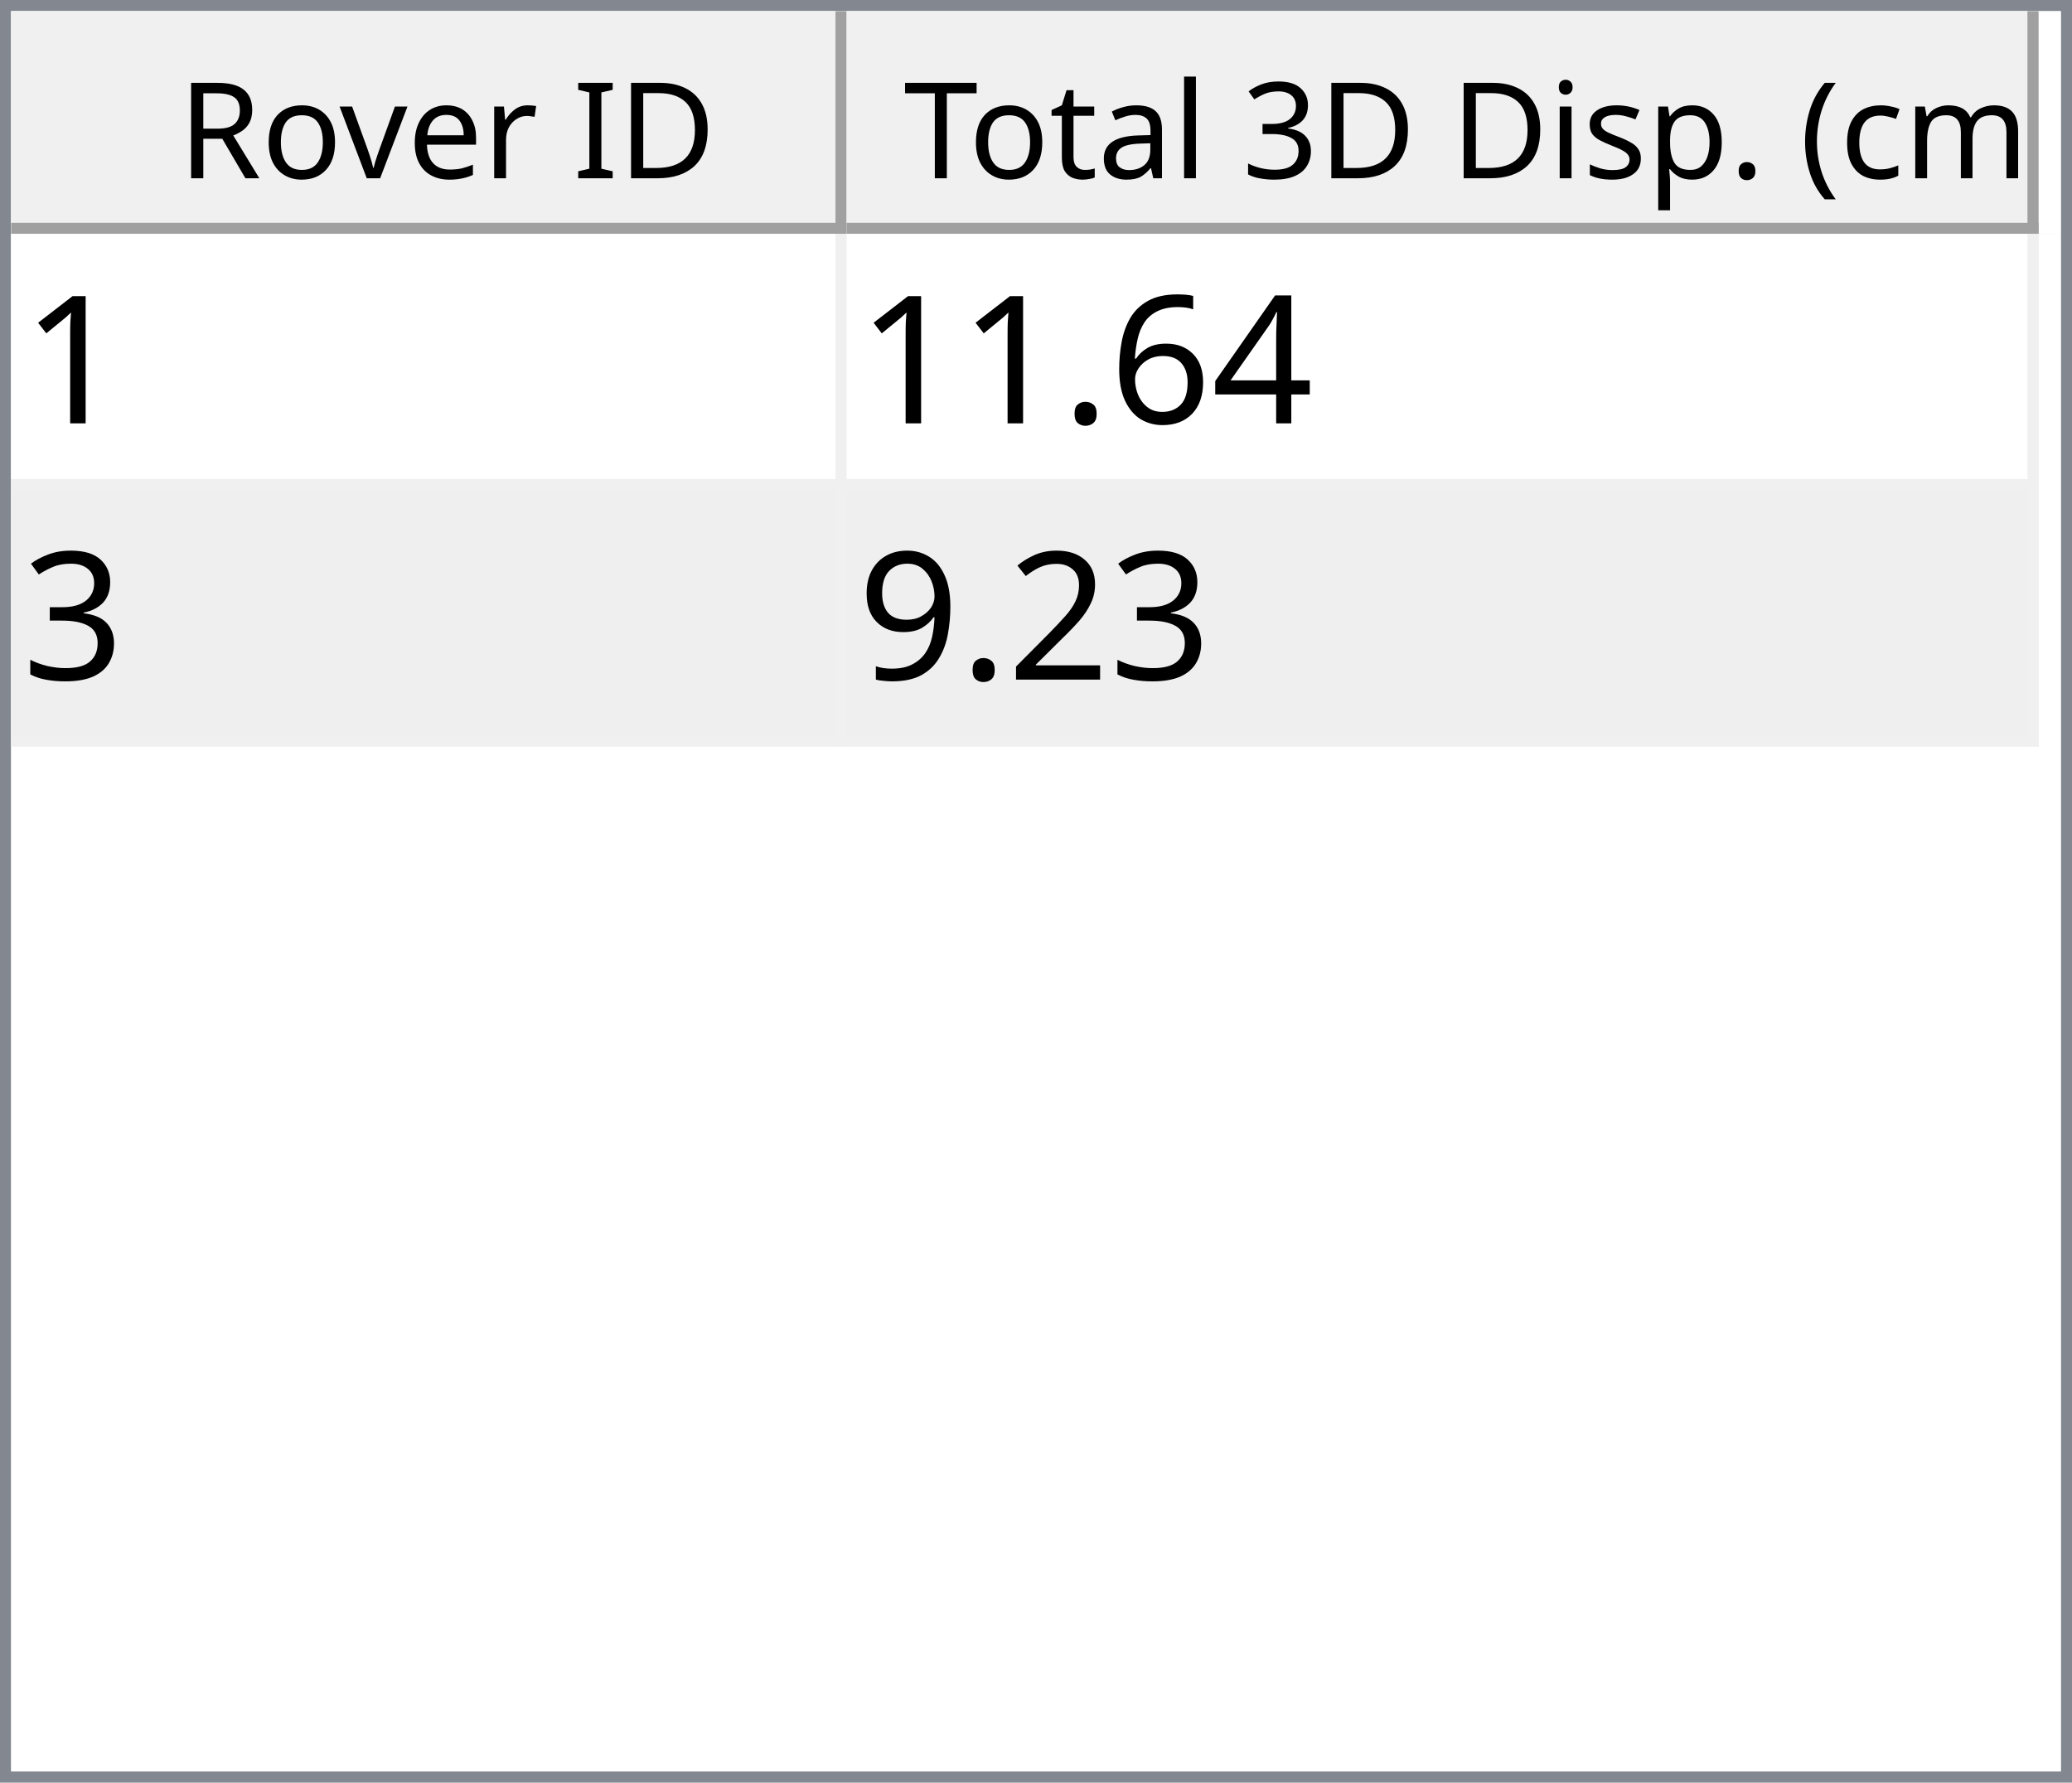
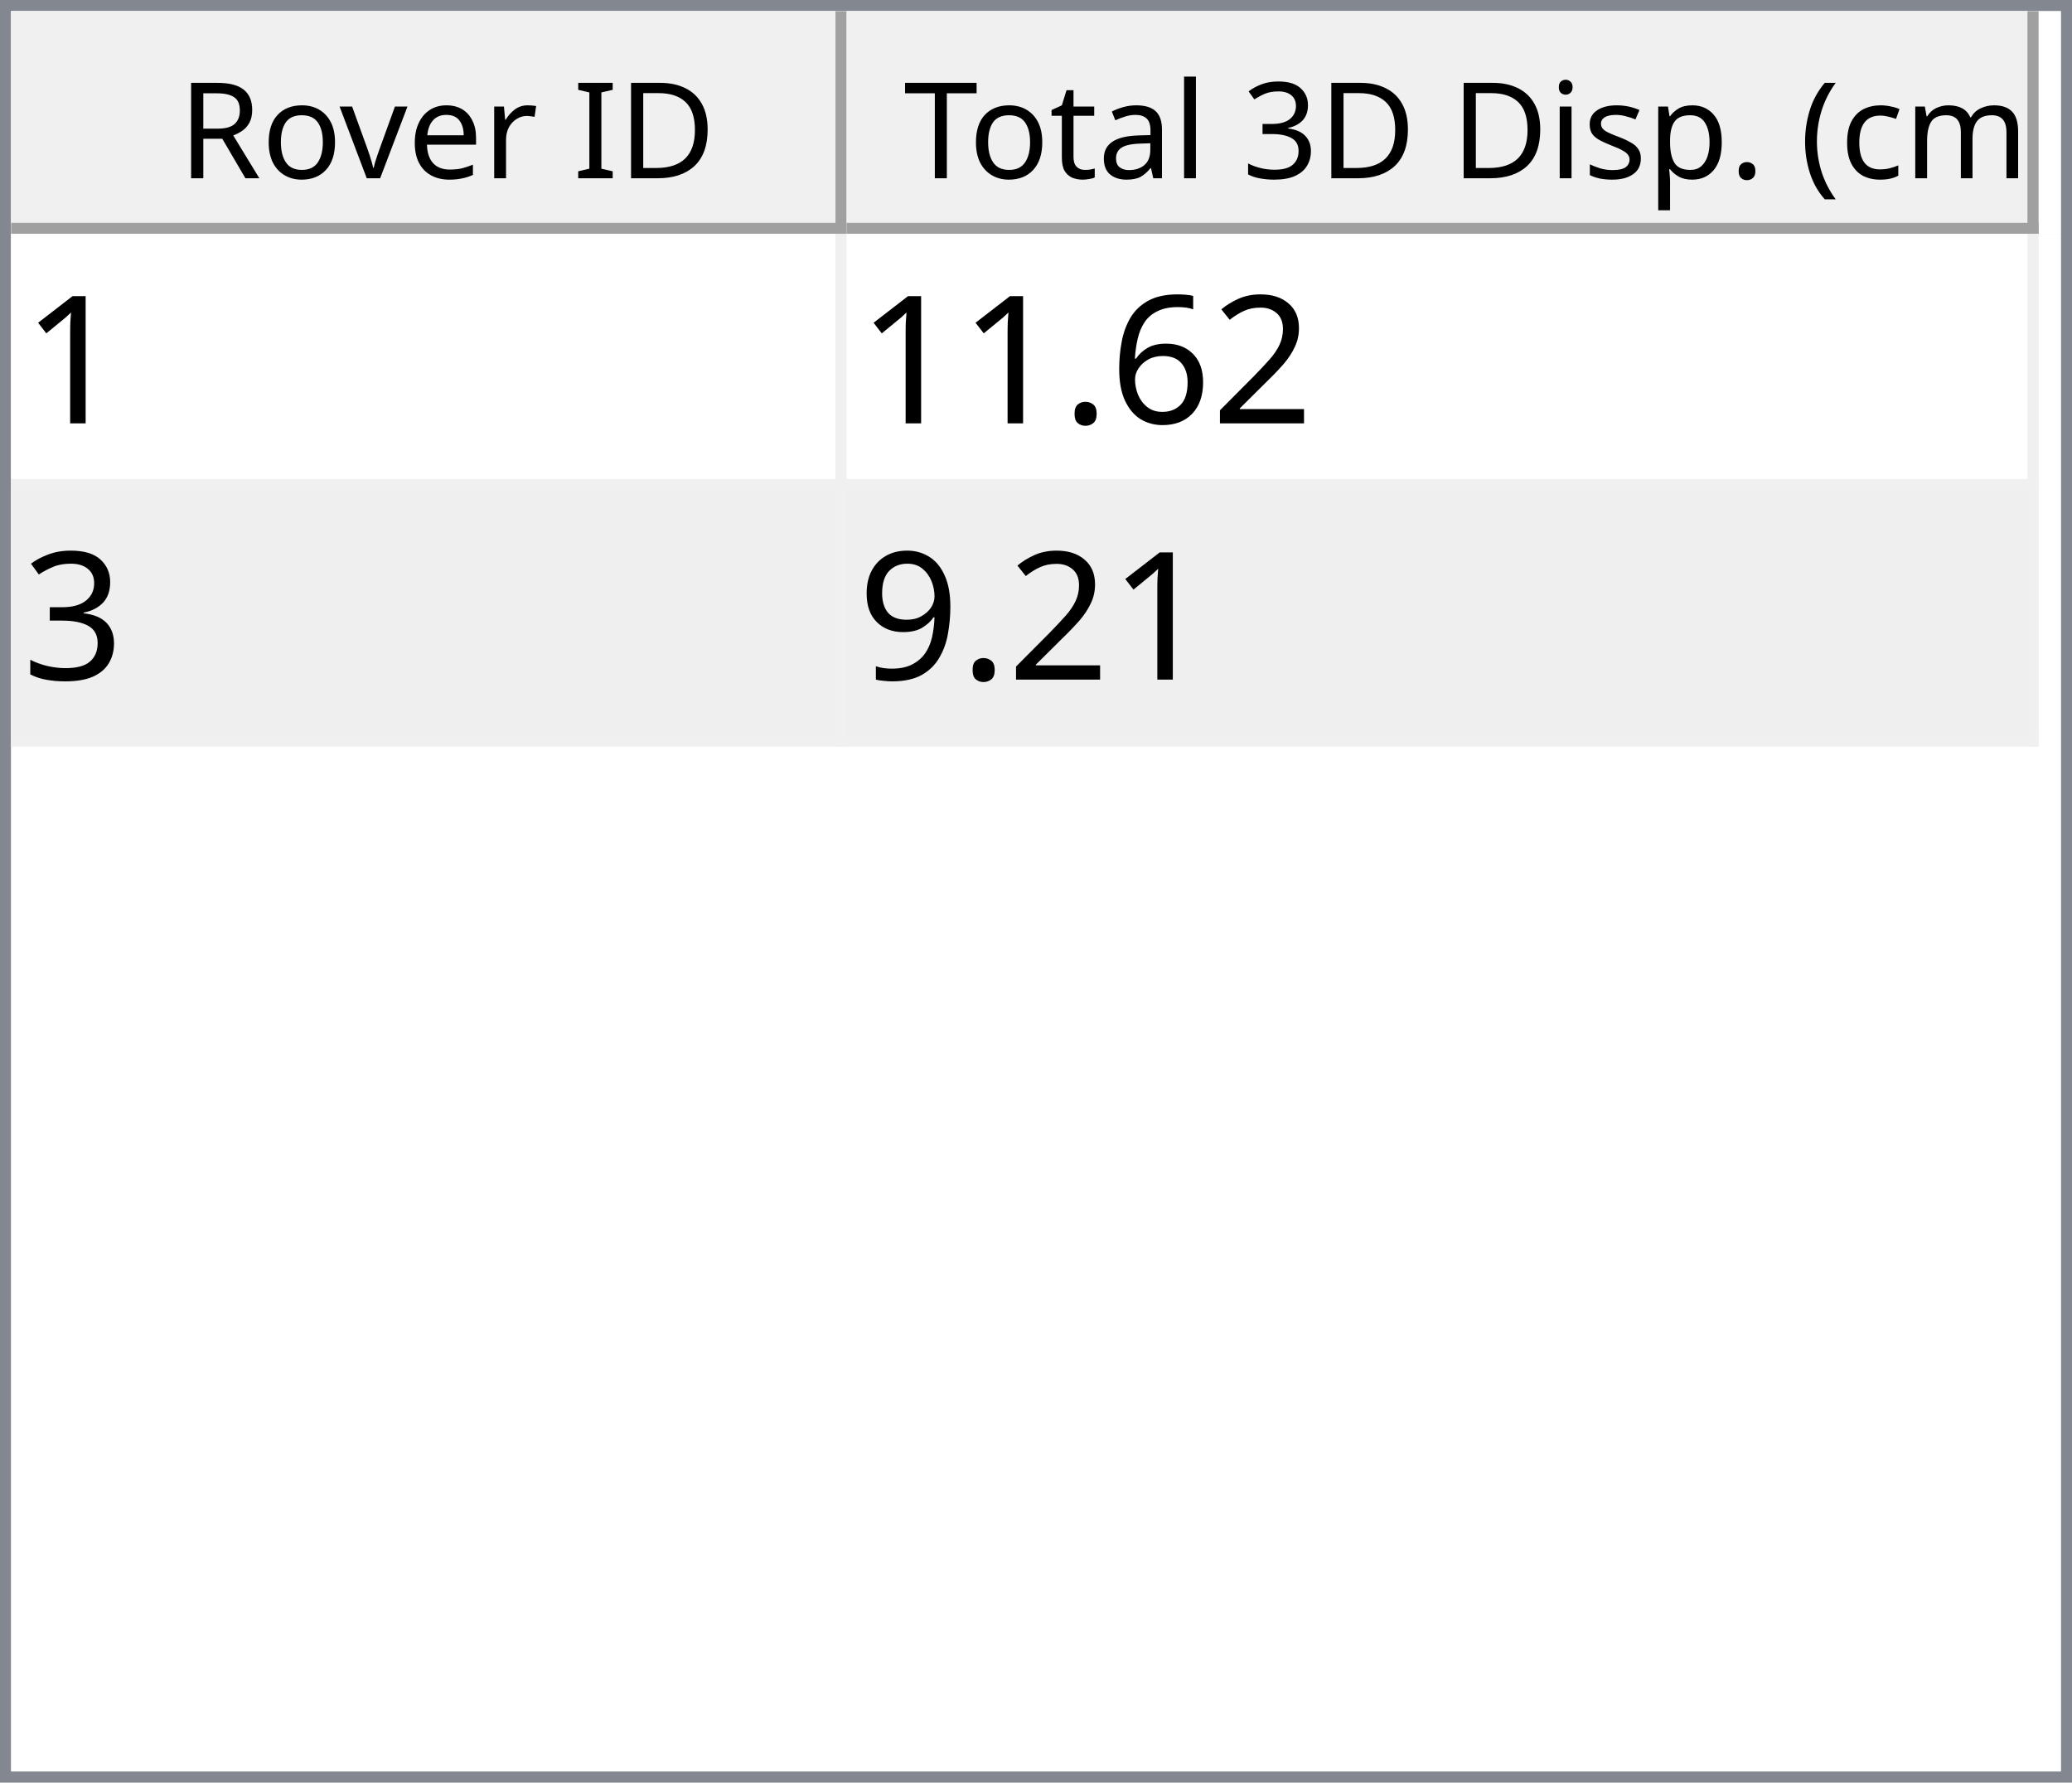
<svg xmlns="http://www.w3.org/2000/svg" style="fill-opacity:1; color-rendering:auto; color-interpolation:auto; text-rendering:auto; stroke:black; stroke-linecap:square; stroke-miterlimit:10; shape-rendering:auto; stroke-opacity:1; fill:black; stroke-dasharray:none; font-weight:normal; stroke-width:1; font-family:'Dialog'; font-style:normal; stroke-linejoin:miter; font-size:12px; stroke-dashoffset:0; image-rendering:auto;" width="186" height="160">
  <defs id="genericDefs" />
  <g>
    <defs id="defs1">
      <clipPath clipPathUnits="userSpaceOnUse" id="clipPath1">
        <path d="M0 0 L186 0 L186 160 L0 160 L0 0 Z" />
      </clipPath>
      <clipPath clipPathUnits="userSpaceOnUse" id="clipPath2">
        <path d="M0 0 L0 160 L186 160 L186 0 Z" />
      </clipPath>
      <clipPath clipPathUnits="userSpaceOnUse" id="clipPath3">
        <path d="M0 0 L0 20 L184 20 L184 0 Z" />
      </clipPath>
      <clipPath clipPathUnits="userSpaceOnUse" id="clipPath4">
        <path d="M0 0 L0 20 L75 20 L75 0 Z" />
      </clipPath>
      <clipPath clipPathUnits="userSpaceOnUse" id="clipPath5">
        <path d="M1 1 L1 19 L74 19 L74 1 Z" />
      </clipPath>
      <clipPath clipPathUnits="userSpaceOnUse" id="clipPath6">
        <path d="M0 0 L0 18 L73 18 L73 0 Z" />
      </clipPath>
      <clipPath clipPathUnits="userSpaceOnUse" id="clipPath7">
        <path d="M-0.5 -0.5 L-0.5 19.5 L74.5 19.5 L74.5 -0.5 Z" />
      </clipPath>
      <clipPath clipPathUnits="userSpaceOnUse" id="clipPath8">
        <path d="M0 0 L0 20 L107 20 L107 0 Z" />
      </clipPath>
      <clipPath clipPathUnits="userSpaceOnUse" id="clipPath9">
        <path d="M1 1 L1 19 L106 19 L106 1 Z" />
      </clipPath>
      <clipPath clipPathUnits="userSpaceOnUse" id="clipPath10">
        <path d="M0 0 L0 18 L105 18 L105 0 Z" />
      </clipPath>
      <clipPath clipPathUnits="userSpaceOnUse" id="clipPath11">
        <path d="M-0.5 -0.5 L-0.5 19.5 L106.5 19.5 L106.5 -0.5 Z" />
      </clipPath>
      <clipPath clipPathUnits="userSpaceOnUse" id="clipPath12">
        <path d="M0 0 L0 138 L184 138 L184 0 Z" />
      </clipPath>
      <clipPath clipPathUnits="userSpaceOnUse" id="clipPath13">
        <path d="M0 0 L0 46 L182 46 L182 0 Z" />
      </clipPath>
      <clipPath clipPathUnits="userSpaceOnUse" id="clipPath14">
        <path d="M-0.5 -0.5 L-0.5 45.5 L181.5 45.5 L181.5 -0.5 Z" />
      </clipPath>
      <clipPath clipPathUnits="userSpaceOnUse" id="clipPath15">
        <path d="M0 0 L0 22 L74 22 L74 0 Z" />
      </clipPath>
      <clipPath clipPathUnits="userSpaceOnUse" id="clipPath16">
        <path d="M0 0 L0 22 L106 22 L106 0 Z" />
      </clipPath>
      <font horiz-adv-x="64.551" id="font1">
        <font-face ascent="107.91" descent="25.098" units-per-em="100" style="font-style:normal; font-family:Segoe UI; font-weight:normal;" />
        <missing-glyph horiz-adv-x="64.551" d="M8.109 0 L8.109 68.266 L56.453 68.266 L56.453 0 L8.109 0 ZM15.328 7.234 L49.219 7.234 L49.219 61.031 L15.328 61.031 L15.328 7.234 Z" />
        <glyph unicode="D" horiz-adv-x="70.117" d="M9.188 0 L9.188 70.016 L28.516 70.016 Q65.531 70.016 65.531 35.891 Q65.531 19.672 55.25 9.836 Q44.969 0 27.734 0 L9.188 0 ZM17.391 62.594 L17.391 7.422 L27.828 7.422 Q41.609 7.422 49.273 14.797 Q56.938 22.172 56.938 35.688 Q56.938 62.594 28.328 62.594 L17.391 62.594 Z" />
        <glyph unicode="I" horiz-adv-x="26.611" d="M17.391 0 L9.188 0 L9.188 70.016 L17.391 70.016 L17.391 0 Z" />
        <glyph unicode=" " horiz-adv-x="27.393" d="" />
        <glyph unicode="r" horiz-adv-x="34.766" d="M34.188 41.891 Q32.078 43.5 28.125 43.5 Q23 43.5 19.555 38.672 Q16.109 33.844 16.109 25.484 L16.109 0 L8.109 0 L8.109 50 L16.109 50 L16.109 39.703 L16.312 39.703 Q18.016 44.969 21.531 47.922 Q25.047 50.875 29.391 50.875 Q32.516 50.875 34.188 50.203 L34.188 41.891 Z" />
        <glyph unicode="e" horiz-adv-x="52.295" d="M48.297 23 L12.984 23 Q13.188 14.656 17.484 10.109 Q21.781 5.562 29.297 5.562 Q37.75 5.562 44.828 11.141 L44.828 3.609 Q38.234 -1.172 27.391 -1.172 Q16.797 -1.172 10.742 5.641 Q4.688 12.453 4.688 24.812 Q4.688 36.469 11.305 43.82 Q17.922 51.172 27.734 51.172 Q37.547 51.172 42.922 44.828 Q48.297 38.484 48.297 27.203 L48.297 23 ZM40.094 29.781 Q40.047 36.719 36.75 40.578 Q33.453 44.438 27.594 44.438 Q21.922 44.438 17.969 40.383 Q14.016 36.328 13.094 29.781 L40.094 29.781 Z" />
        <glyph unicode="v" horiz-adv-x="47.9" d="M47.406 50 L27.484 0 L19.625 0 L0.688 50 L9.469 50 L22.172 13.672 Q23.578 9.672 23.922 6.688 L24.125 6.688 Q24.609 10.453 25.688 13.484 L38.969 50 L47.406 50 Z" />
        <glyph unicode="o" horiz-adv-x="58.594" d="M29 -1.172 Q17.922 -1.172 11.305 5.836 Q4.688 12.844 4.688 24.422 Q4.688 37.016 11.57 44.094 Q18.453 51.172 30.172 51.172 Q41.359 51.172 47.633 44.289 Q53.906 37.406 53.906 25.203 Q53.906 13.234 47.141 6.031 Q40.375 -1.172 29 -1.172 ZM29.594 44.438 Q21.875 44.438 17.383 39.188 Q12.891 33.938 12.891 24.703 Q12.891 15.828 17.43 10.695 Q21.969 5.562 29.594 5.562 Q37.359 5.562 41.531 10.594 Q45.703 15.625 45.703 24.906 Q45.703 34.281 41.531 39.359 Q37.359 44.438 29.594 44.438 Z" />
        <glyph unicode="R" horiz-adv-x="59.814" d="M59.375 0 L49.609 0 L37.891 19.625 Q36.281 22.359 34.766 24.289 Q33.25 26.219 31.664 27.438 Q30.078 28.656 28.25 29.219 Q26.422 29.781 24.125 29.781 L17.391 29.781 L17.391 0 L9.188 0 L9.188 70.016 L30.078 70.016 Q34.672 70.016 38.555 68.867 Q42.438 67.719 45.289 65.375 Q48.141 63.031 49.758 59.547 Q51.375 56.062 51.375 51.375 Q51.375 47.703 50.273 44.656 Q49.172 41.609 47.148 39.211 Q45.125 36.812 42.266 35.133 Q39.406 33.453 35.844 32.516 L35.844 32.328 Q37.594 31.547 38.891 30.547 Q40.188 29.547 41.359 28.18 Q42.531 26.812 43.68 25.078 Q44.828 23.344 46.234 21.047 L59.375 0 ZM17.391 62.594 L17.391 37.203 L28.516 37.203 Q31.594 37.203 34.203 38.133 Q36.812 39.062 38.719 40.797 Q40.625 42.531 41.703 45.047 Q42.781 47.562 42.781 50.688 Q42.781 56.297 39.141 59.445 Q35.5 62.594 28.609 62.594 L17.391 62.594 Z" />
        <glyph unicode=")" horiz-adv-x="30.176" d="M8.297 -15.922 L1.172 -15.922 Q16.406 2.344 16.406 26.812 Q16.406 51.469 1.078 70.016 L8.297 70.016 Q23.531 52.156 23.531 26.703 Q23.531 1.375 8.297 -15.922 Z" />
        <glyph unicode="m" horiz-adv-x="86.133" d="M79.109 0 L71.094 0 L71.094 28.719 Q71.094 37.016 68.531 40.727 Q65.969 44.438 59.906 44.438 Q54.781 44.438 51.195 39.75 Q47.609 35.062 47.609 28.516 L47.609 0 L39.594 0 L39.594 29.688 Q39.594 44.438 28.219 44.438 Q22.953 44.438 19.531 40.016 Q16.109 35.594 16.109 28.516 L16.109 0 L8.109 0 L8.109 50 L16.109 50 L16.109 42.094 L16.312 42.094 Q21.625 51.172 31.844 51.172 Q36.969 51.172 40.773 48.312 Q44.578 45.453 46 40.828 Q51.562 51.172 62.594 51.172 Q79.109 51.172 79.109 30.812 L79.109 0 Z" />
        <glyph unicode="c" horiz-adv-x="46.191" d="M42.188 2.297 Q36.422 -1.172 28.516 -1.172 Q17.828 -1.172 11.258 5.789 Q4.688 12.75 4.688 23.828 Q4.688 36.188 11.766 43.68 Q18.844 51.172 30.672 51.172 Q37.25 51.172 42.281 48.734 L42.281 40.531 Q36.719 44.438 30.375 44.438 Q22.703 44.438 17.797 38.945 Q12.891 33.453 12.891 24.516 Q12.891 15.719 17.508 10.641 Q22.125 5.562 29.891 5.562 Q36.422 5.562 42.188 9.906 L42.188 2.297 Z" />
        <glyph unicode="(" horiz-adv-x="30.176" d="M29.109 -15.922 L21.969 -15.922 Q6.844 1.375 6.844 26.703 Q6.844 52.156 21.969 70.016 L29.203 70.016 Q13.875 51.469 13.875 26.812 Q13.875 2.344 29.109 -15.922 Z" />
        <glyph unicode="." horiz-adv-x="21.68" d="M10.891 -1.078 Q8.641 -1.078 7.055 0.539 Q5.469 2.156 5.469 4.391 Q5.469 6.641 7.055 8.273 Q8.641 9.906 10.891 9.906 Q13.188 9.906 14.797 8.273 Q16.406 6.641 16.406 4.391 Q16.406 2.156 14.797 0.539 Q13.188 -1.078 10.891 -1.078 Z" />
        <glyph unicode="p" horiz-adv-x="58.789" d="M16.312 7.234 L16.109 7.234 L16.109 -23 L8.109 -23 L8.109 50 L16.109 50 L16.109 41.219 L16.312 41.219 Q22.219 51.172 33.594 51.172 Q43.266 51.172 48.688 44.461 Q54.109 37.75 54.109 26.469 Q54.109 13.922 48 6.375 Q41.891 -1.172 31.297 -1.172 Q21.578 -1.172 16.312 7.234 ZM16.109 27.391 L16.109 20.406 Q16.109 14.203 20.141 9.883 Q24.172 5.562 30.375 5.562 Q37.641 5.562 41.773 11.133 Q45.906 16.703 45.906 26.609 Q45.906 34.969 42.047 39.703 Q38.188 44.438 31.594 44.438 Q24.609 44.438 20.359 39.578 Q16.109 34.719 16.109 27.391 Z" />
        <glyph unicode="s" horiz-adv-x="42.432" d="M5.078 1.812 L5.078 10.406 Q11.625 5.562 19.484 5.562 Q30.031 5.562 30.031 12.594 Q30.031 14.594 29.125 15.992 Q28.219 17.391 26.68 18.461 Q25.141 19.531 23.07 20.383 Q21 21.234 18.609 22.172 Q15.281 23.484 12.766 24.828 Q10.25 26.172 8.57 27.859 Q6.891 29.547 6.031 31.695 Q5.172 33.844 5.172 36.719 Q5.172 40.234 6.789 42.945 Q8.406 45.656 11.086 47.484 Q13.766 49.312 17.211 50.242 Q20.656 51.172 24.312 51.172 Q30.812 51.172 35.938 48.922 L35.938 40.828 Q30.422 44.438 23.25 44.438 Q21 44.438 19.195 43.922 Q17.391 43.406 16.094 42.477 Q14.797 41.547 14.086 40.258 Q13.375 38.969 13.375 37.406 Q13.375 35.453 14.086 34.133 Q14.797 32.812 16.164 31.789 Q17.531 30.766 19.484 29.938 Q21.438 29.109 23.922 28.125 Q27.25 26.859 29.883 25.516 Q32.516 24.172 34.375 22.484 Q36.234 20.797 37.234 18.602 Q38.234 16.406 38.234 13.375 Q38.234 9.672 36.602 6.938 Q34.969 4.203 32.234 2.398 Q29.5 0.594 25.93 -0.289 Q22.359 -1.172 18.453 -1.172 Q10.75 -1.172 5.078 1.812 Z" />
        <glyph unicode="i" horiz-adv-x="24.219" d="M12.203 62.703 Q10.062 62.703 8.547 64.164 Q7.031 65.625 7.031 67.875 Q7.031 70.125 8.547 71.609 Q10.062 73.094 12.203 73.094 Q14.406 73.094 15.945 71.609 Q17.484 70.125 17.484 67.875 Q17.484 65.719 15.945 64.211 Q14.406 62.703 12.203 62.703 ZM16.109 0 L8.109 0 L8.109 50 L16.109 50 L16.109 0 Z" />
        <glyph unicode="3" horiz-adv-x="53.906" d="M46.531 19.828 Q46.531 15.094 44.75 11.211 Q42.969 7.328 39.719 4.57 Q36.469 1.812 31.93 0.297 Q27.391 -1.219 21.922 -1.219 Q11.922 -1.219 6 2.594 L6 11.188 Q13.094 5.609 22.219 5.609 Q25.875 5.609 28.828 6.539 Q31.781 7.469 33.906 9.227 Q36.031 10.984 37.18 13.477 Q38.328 15.969 38.328 19.094 Q38.328 32.812 18.797 32.812 L12.984 32.812 L12.984 39.594 L18.5 39.594 Q35.797 39.594 35.797 52.484 Q35.797 64.406 22.609 64.406 Q15.188 64.406 8.688 59.422 L8.688 67.188 Q15.375 71.188 24.609 71.188 Q29 71.188 32.57 69.969 Q36.141 68.75 38.68 66.555 Q41.219 64.359 42.609 61.281 Q44 58.203 44 54.5 Q44 40.672 30.031 36.719 L30.031 36.531 Q33.594 36.141 36.625 34.797 Q39.656 33.453 41.852 31.305 Q44.047 29.156 45.289 26.25 Q46.531 23.344 46.531 19.828 Z" />
        <glyph unicode="l" horiz-adv-x="24.219" d="M16.109 0 L8.109 0 L8.109 74.031 L16.109 74.031 L16.109 0 Z" />
        <glyph unicode="a" horiz-adv-x="50.879" d="M43.891 0 L35.891 0 L35.891 7.812 L35.688 7.812 Q30.469 -1.172 20.312 -1.172 Q12.844 -1.172 8.617 2.781 Q4.391 6.734 4.391 13.281 Q4.391 27.297 20.906 29.594 L35.891 31.688 Q35.891 44.438 25.594 44.438 Q16.547 44.438 9.281 38.281 L9.281 46.484 Q16.656 51.172 26.266 51.172 Q43.891 51.172 43.891 32.516 L43.891 0 ZM35.891 25.297 L23.828 23.641 Q18.266 22.859 15.43 20.875 Q12.594 18.891 12.594 13.875 Q12.594 10.203 15.211 7.883 Q17.828 5.562 22.172 5.562 Q28.125 5.562 32.008 9.742 Q35.891 13.922 35.891 20.312 L35.891 25.297 Z" />
        <glyph unicode="t" horiz-adv-x="33.887" d="M31.297 0.484 Q28.469 -1.078 23.828 -1.078 Q10.688 -1.078 10.688 13.578 L10.688 43.172 L2.094 43.172 L2.094 50 L10.688 50 L10.688 62.203 L18.703 64.797 L18.703 50 L31.297 50 L31.297 43.172 L18.703 43.172 L18.703 14.984 Q18.703 9.969 20.414 7.82 Q22.125 5.672 26.078 5.672 Q29.109 5.672 31.297 7.328 L31.297 0.484 Z" />
        <glyph unicode="T" horiz-adv-x="52.393" d="M50.594 62.594 L30.375 62.594 L30.375 0 L22.172 0 L22.172 62.594 L2 62.594 L2 70.016 L50.594 70.016 L50.594 62.594 Z" />
      </font>
      <font horiz-adv-x="75.0" id="font2">
        <font-face ascent="100.537" descent="21.973" units-per-em="100" style="font-style:normal; font-family:sans-serif; font-weight:normal;" />
        <missing-glyph horiz-adv-x="75.0" d="M12.5 0 L12.5 62.5 L62.5 62.5 L62.5 0 L12.5 0 ZM14.062 1.562 L60.938 1.562 L60.938 60.938 L14.062 60.938 L14.062 1.562 Z" />
        <glyph unicode="1" horiz-adv-x="55.615" d="M37.25 0 L28.469 0 L28.469 56 Q25.297 52.984 20.141 49.953 Q14.984 46.922 10.891 45.406 L10.891 53.906 Q18.266 57.375 23.781 62.305 Q29.297 67.234 31.594 71.875 L37.25 71.875 L37.25 0 Z" />
-         <glyph unicode="4" horiz-adv-x="55.615" d="M32.328 0 L32.328 17.141 L1.266 17.141 L1.266 25.203 L33.938 71.578 L41.109 71.578 L41.109 25.203 L50.781 25.203 L50.781 17.141 L41.109 17.141 L41.109 0 L32.328 0 ZM32.328 25.203 L32.328 57.469 L9.906 25.203 L32.328 25.203 Z" />
+         <glyph unicode="2" horiz-adv-x="55.615" d="M50.344 8.453 L50.344 0 L3.031 0 Q2.938 3.172 4.047 6.109 Q5.859 10.938 9.836 15.625 Q13.812 20.312 21.344 26.469 Q33.016 36.031 37.117 41.625 Q41.219 47.219 41.219 52.203 Q41.219 57.422 37.477 61.008 Q33.734 64.594 27.734 64.594 Q21.391 64.594 17.578 60.789 Q13.766 56.984 13.719 50.25 L4.688 51.172 Q5.609 61.281 11.664 66.578 Q17.719 71.875 27.938 71.875 Q38.234 71.875 44.242 66.164 Q50.25 60.453 50.25 52 Q50.25 47.703 48.492 43.555 Q46.734 39.406 42.656 34.812 Q38.578 30.219 29.109 22.219 Q21.188 15.578 18.945 13.211 Q16.703 10.844 15.234 8.453 L50.344 8.453 Z" />
        <glyph unicode="6" horiz-adv-x="55.615" d="M49.75 54.047 L41.016 53.375 Q39.844 58.547 37.703 60.891 Q34.125 64.656 28.906 64.656 Q24.703 64.656 21.531 62.312 Q17.391 59.281 14.992 53.469 Q12.594 47.656 12.5 36.922 Q15.672 41.75 20.266 44.094 Q24.859 46.438 29.891 46.438 Q38.672 46.438 44.852 39.969 Q51.031 33.5 51.031 23.25 Q51.031 16.5 48.125 10.719 Q45.219 4.938 40.141 1.859 Q35.062 -1.219 28.609 -1.219 Q17.625 -1.219 10.695 6.859 Q3.766 14.938 3.766 33.5 Q3.766 54.25 11.422 63.672 Q18.109 71.875 29.438 71.875 Q37.891 71.875 43.289 67.141 Q48.688 62.406 49.75 54.047 ZM13.875 23.188 Q13.875 18.656 15.797 14.508 Q17.719 10.359 21.188 8.18 Q24.656 6 28.469 6 Q34.031 6 38.039 10.492 Q42.047 14.984 42.047 22.703 Q42.047 30.125 38.086 34.398 Q34.125 38.672 28.125 38.672 Q22.172 38.672 18.023 34.398 Q13.875 30.125 13.875 23.188 Z" />
        <glyph unicode="." horiz-adv-x="27.783" d="M9.078 0 L9.078 10.016 L19.094 10.016 L19.094 0 L9.078 0 Z" />
        <glyph unicode="3" horiz-adv-x="55.615" d="M4.203 18.891 L12.984 20.062 Q14.5 12.594 18.141 9.297 Q21.781 6 27 6 Q33.203 6 37.477 10.297 Q41.75 14.594 41.75 20.953 Q41.75 27 37.797 30.93 Q33.844 34.859 27.734 34.859 Q25.25 34.859 21.531 33.891 L22.516 41.609 Q23.391 41.5 23.922 41.5 Q29.547 41.5 34.039 44.43 Q38.531 47.359 38.531 53.469 Q38.531 58.297 35.258 61.477 Q31.984 64.656 26.812 64.656 Q21.688 64.656 18.266 61.43 Q14.844 58.203 13.875 51.766 L5.078 53.328 Q6.688 62.156 12.398 67.016 Q18.109 71.875 26.609 71.875 Q32.469 71.875 37.398 69.359 Q42.328 66.844 44.945 62.5 Q47.562 58.156 47.562 53.266 Q47.562 48.641 45.07 44.828 Q42.578 41.016 37.703 38.766 Q44.047 37.312 47.562 32.695 Q51.078 28.078 51.078 21.141 Q51.078 11.766 44.242 5.25 Q37.406 -1.266 26.953 -1.266 Q17.531 -1.266 11.305 4.352 Q5.078 9.969 4.203 18.891 Z" />
-         <glyph unicode="2" horiz-adv-x="55.615" d="M50.344 8.453 L50.344 0 L3.031 0 Q2.938 3.172 4.047 6.109 Q5.859 10.938 9.836 15.625 Q13.812 20.312 21.344 26.469 Q33.016 36.031 37.117 41.625 Q41.219 47.219 41.219 52.203 Q41.219 57.422 37.477 61.008 Q33.734 64.594 27.734 64.594 Q21.391 64.594 17.578 60.789 Q13.766 56.984 13.719 50.25 L4.688 51.172 Q5.609 61.281 11.664 66.578 Q17.719 71.875 27.938 71.875 Q38.234 71.875 44.242 66.164 Q50.25 60.453 50.25 52 Q50.25 47.703 48.492 43.555 Q46.734 39.406 42.656 34.812 Q38.578 30.219 29.109 22.219 Q21.188 15.578 18.945 13.211 Q16.703 10.844 15.234 8.453 L50.344 8.453 Z" />
        <glyph unicode="9" horiz-adv-x="55.615" d="M5.469 16.547 L13.922 17.328 Q14.984 11.375 18.016 8.688 Q21.047 6 25.781 6 Q29.828 6 32.883 7.859 Q35.938 9.719 37.891 12.82 Q39.844 15.922 41.164 21.195 Q42.484 26.469 42.484 31.938 Q42.484 32.516 42.438 33.688 Q39.797 29.5 35.234 26.883 Q30.672 24.266 25.344 24.266 Q16.453 24.266 10.305 30.711 Q4.156 37.156 4.156 47.703 Q4.156 58.594 10.578 65.234 Q17 71.875 26.656 71.875 Q33.641 71.875 39.43 68.117 Q45.219 64.359 48.219 57.398 Q51.219 50.438 51.219 37.25 Q51.219 23.531 48.242 15.406 Q45.266 7.281 39.383 3.031 Q33.5 -1.219 25.594 -1.219 Q17.188 -1.219 11.867 3.445 Q6.547 8.109 5.469 16.547 ZM41.453 48.141 Q41.453 55.719 37.43 60.156 Q33.406 64.594 27.734 64.594 Q21.875 64.594 17.531 59.812 Q13.188 55.031 13.188 47.406 Q13.188 40.578 17.312 36.305 Q21.438 32.031 27.484 32.031 Q33.594 32.031 37.523 36.305 Q41.453 40.578 41.453 48.141 Z" />
      </font>
    </defs>
    <g style="fill:white; stroke:white;">
      <rect x="0" y="0" width="186" style="clip-path:url(#clipPath1); stroke:none;" height="160" />
    </g>
    <g style="fill:white; text-rendering:optimizeSpeed; color-rendering:optimizeSpeed; image-rendering:optimizeSpeed; shape-rendering:crispEdges; stroke:white; color-interpolation:sRGB;">
      <rect x="0" width="186" height="160" y="0" style="stroke:none;" />
      <path style="stroke:none;" d="M0 160 L186 160 L186 0 L0 0 Z" />
    </g>
    <g style="fill:rgb(240,240,240); font-family:'Segoe UI'; stroke:rgb(240,240,240);">
      <rect x="0" y="0" width="186" style="clip-path:url(#clipPath2); stroke:none;" height="160" />
    </g>
    <g style="fill:rgb(130,135,144); font-family:'Segoe UI'; stroke:rgb(130,135,144);">
      <path d="M0 0 L186 0 L186 160 L0 160 L0 0 ZM1 1 L185 1 L185 159 L1 159 L1 1 Z" style="fill-rule:evenodd; clip-path:url(#clipPath2); stroke:none;" />
    </g>
    <g style="fill:white; font-family:'Segoe UI'; stroke:white;" transform="translate(1,1)">
      <rect x="0" y="0" width="184" style="clip-path:url(#clipPath3); stroke:none;" height="20" />
    </g>
    <g style="fill:rgb(240,240,240); font-family:'Segoe UI'; stroke:rgb(240,240,240);" transform="translate(1,1)">
      <rect x="0" y="0" width="75" style="clip-path:url(#clipPath4); stroke:none;" height="20" />
    </g>
    <g style="font-family:'Segoe UI';" transform="translate(2,2)">
      <text x="14" xml:space="preserve" y="14" style="clip-path:url(#clipPath6); stroke:none;">Rover ID</text>
    </g>
    <g style="fill:rgb(160,160,160); font-family:'Segoe UI'; stroke:rgb(160,160,160); stroke-linejoin:bevel;" transform="translate(1.5,1.5)">
      <line x1="74" x2="74" y1="0" style="fill:none; clip-path:url(#clipPath7);" y2="19" />
    </g>
    <g style="fill:rgb(160,160,160); font-family:'Segoe UI'; stroke:rgb(160,160,160); stroke-linejoin:bevel;" transform="matrix(1,0,0,1,1,1) translate(0.5,0.5)">
      <line x1="0" x2="74" y1="19" style="fill:none; clip-path:url(#clipPath7);" y2="19" />
    </g>
    <g style="fill:rgb(240,240,240); font-family:'Segoe UI'; stroke:rgb(240,240,240);" transform="translate(76,1)">
      <rect x="0" y="0" width="107" style="clip-path:url(#clipPath8); stroke:none;" height="20" />
    </g>
    <g style="font-family:'Segoe UI';" transform="translate(77,2)">
      <text x="1" xml:space="preserve" y="14" style="clip-path:url(#clipPath10); stroke:none;"> Total 3D Disp. (cm)</text>
    </g>
    <g style="fill:rgb(160,160,160); font-family:'Segoe UI'; stroke:rgb(160,160,160); stroke-linejoin:bevel;" transform="translate(76.5,1.5)">
      <line x1="106" x2="106" y1="0" style="fill:none; clip-path:url(#clipPath11);" y2="19" />
    </g>
    <g style="fill:rgb(160,160,160); font-family:'Segoe UI'; stroke:rgb(160,160,160); stroke-linejoin:bevel;" transform="matrix(1,0,0,1,76,1) translate(0.5,0.5)">
      <line x1="0" x2="106" y1="19" style="fill:none; clip-path:url(#clipPath11);" y2="19" />
    </g>
    <g style="fill:white; font-family:'Segoe UI'; stroke:white;" transform="translate(1,21)">
      <rect x="0" y="0" width="184" style="clip-path:url(#clipPath12); stroke:none;" height="138" />
    </g>
    <g style="fill:rgb(240,240,240); font-size:16px; font-family:sans-serif; stroke:rgb(240,240,240);" transform="translate(1,21)">
      <rect x="0" y="0" width="182" style="clip-path:url(#clipPath13); stroke:none;" height="46" />
      <line transform="translate(0.5,0.5)" x1="0" x2="181" y1="22" style="clip-path:url(#clipPath14); fill:none; stroke-linejoin:bevel;" y2="22" />
    </g>
    <g transform="matrix(1,0,0,1,1,21) translate(0.5,0.5)" style="fill:rgb(240,240,240); font-size:16px; font-family:sans-serif; stroke:rgb(240,240,240); stroke-linejoin:bevel;">
      <line x1="0" x2="181" y1="45" style="fill:none; clip-path:url(#clipPath14);" y2="45" />
    </g>
    <g transform="matrix(1,0,0,1,1,21) translate(0.5,0.5)" style="fill:rgb(240,240,240); font-size:16px; font-family:sans-serif; stroke:rgb(240,240,240); stroke-linejoin:bevel;">
      <line x1="74" x2="74" y1="0" style="fill:none; clip-path:url(#clipPath14);" y2="45" />
    </g>
    <g transform="matrix(1,0,0,1,1,21) translate(0.5,0.5)" style="fill:rgb(240,240,240); font-size:16px; font-family:sans-serif; stroke:rgb(240,240,240); stroke-linejoin:bevel;">
      <line x1="181" x2="181" y1="0" style="fill:none; clip-path:url(#clipPath14);" y2="45" />
    </g>
    <g style="fill:white; font-size:16px; font-family:sans-serif; stroke:white;" transform="matrix(1,0,0,1,1,21)">
      <rect x="0" y="0" width="74" style="clip-path:url(#clipPath15); stroke:none;" height="22" />
      <text x="1" y="17" style="fill:black; clip-path:url(#clipPath15); stroke:none;" xml:space="preserve">1</text>
    </g>
    <g style="fill:white; font-size:16px; font-family:sans-serif; stroke:white;" transform="matrix(1,0,0,1,1,21) translate(75,0)">
      <rect x="0" y="0" width="106" style="clip-path:url(#clipPath16); stroke:none;" height="22" />
-       <text x="1" y="17" style="fill:black; clip-path:url(#clipPath16); stroke:none;" xml:space="preserve">11.64</text>
+       <text x="1" y="17" style="fill:black; clip-path:url(#clipPath16); stroke:none;" xml:space="preserve">11.62</text>
    </g>
    <g style="fill:rgb(239,239,239); font-size:16px; font-family:sans-serif; stroke:rgb(239,239,239);" transform="matrix(1,0,0,1,1,21) translate(0,23)">
      <rect x="0" y="0" width="74" style="clip-path:url(#clipPath15); stroke:none;" height="22" />
      <text x="1" y="17" style="fill:black; clip-path:url(#clipPath15); stroke:none;" xml:space="preserve">3</text>
    </g>
    <g style="fill:rgb(239,239,239); font-size:16px; font-family:sans-serif; stroke:rgb(239,239,239);" transform="matrix(1,0,0,1,1,21) translate(75,23)">
      <rect x="0" y="0" width="106" style="clip-path:url(#clipPath16); stroke:none;" height="22" />
-       <text x="1" y="17" style="fill:black; clip-path:url(#clipPath16); stroke:none;" xml:space="preserve">9.23</text>
+       <text x="1" y="17" style="fill:black; clip-path:url(#clipPath16); stroke:none;" xml:space="preserve">9.21</text>
    </g>
  </g>
</svg>
